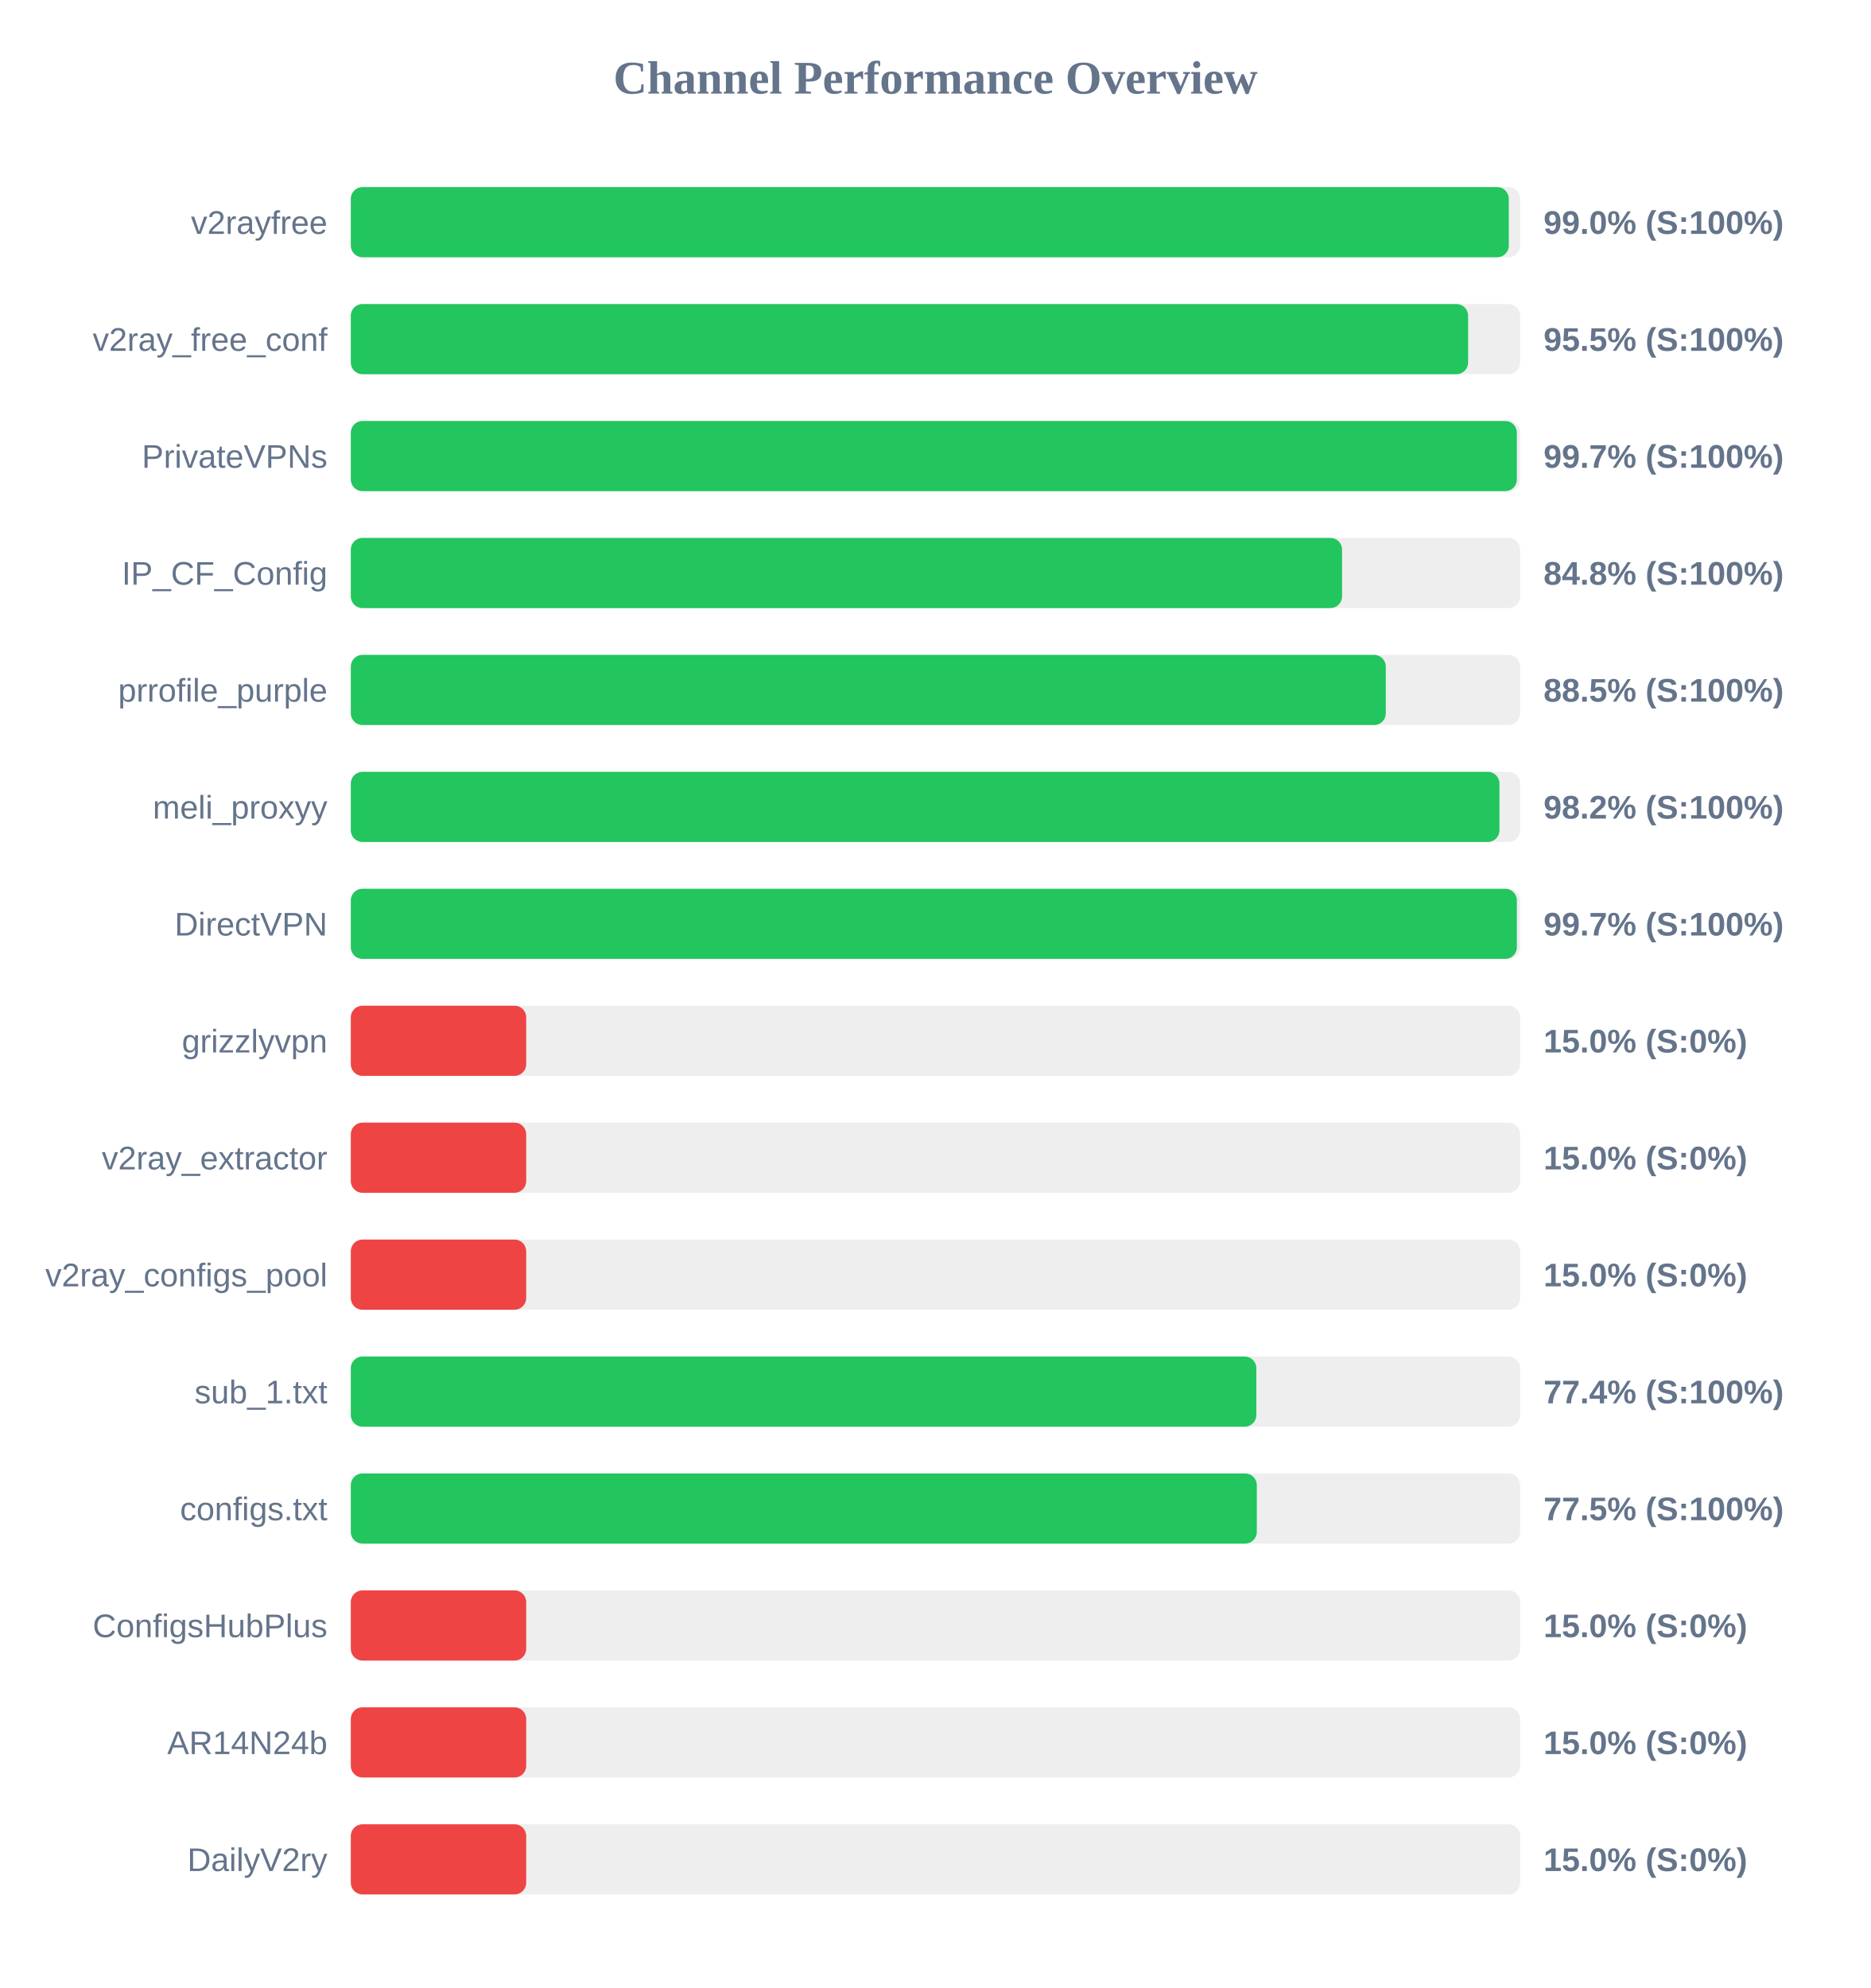
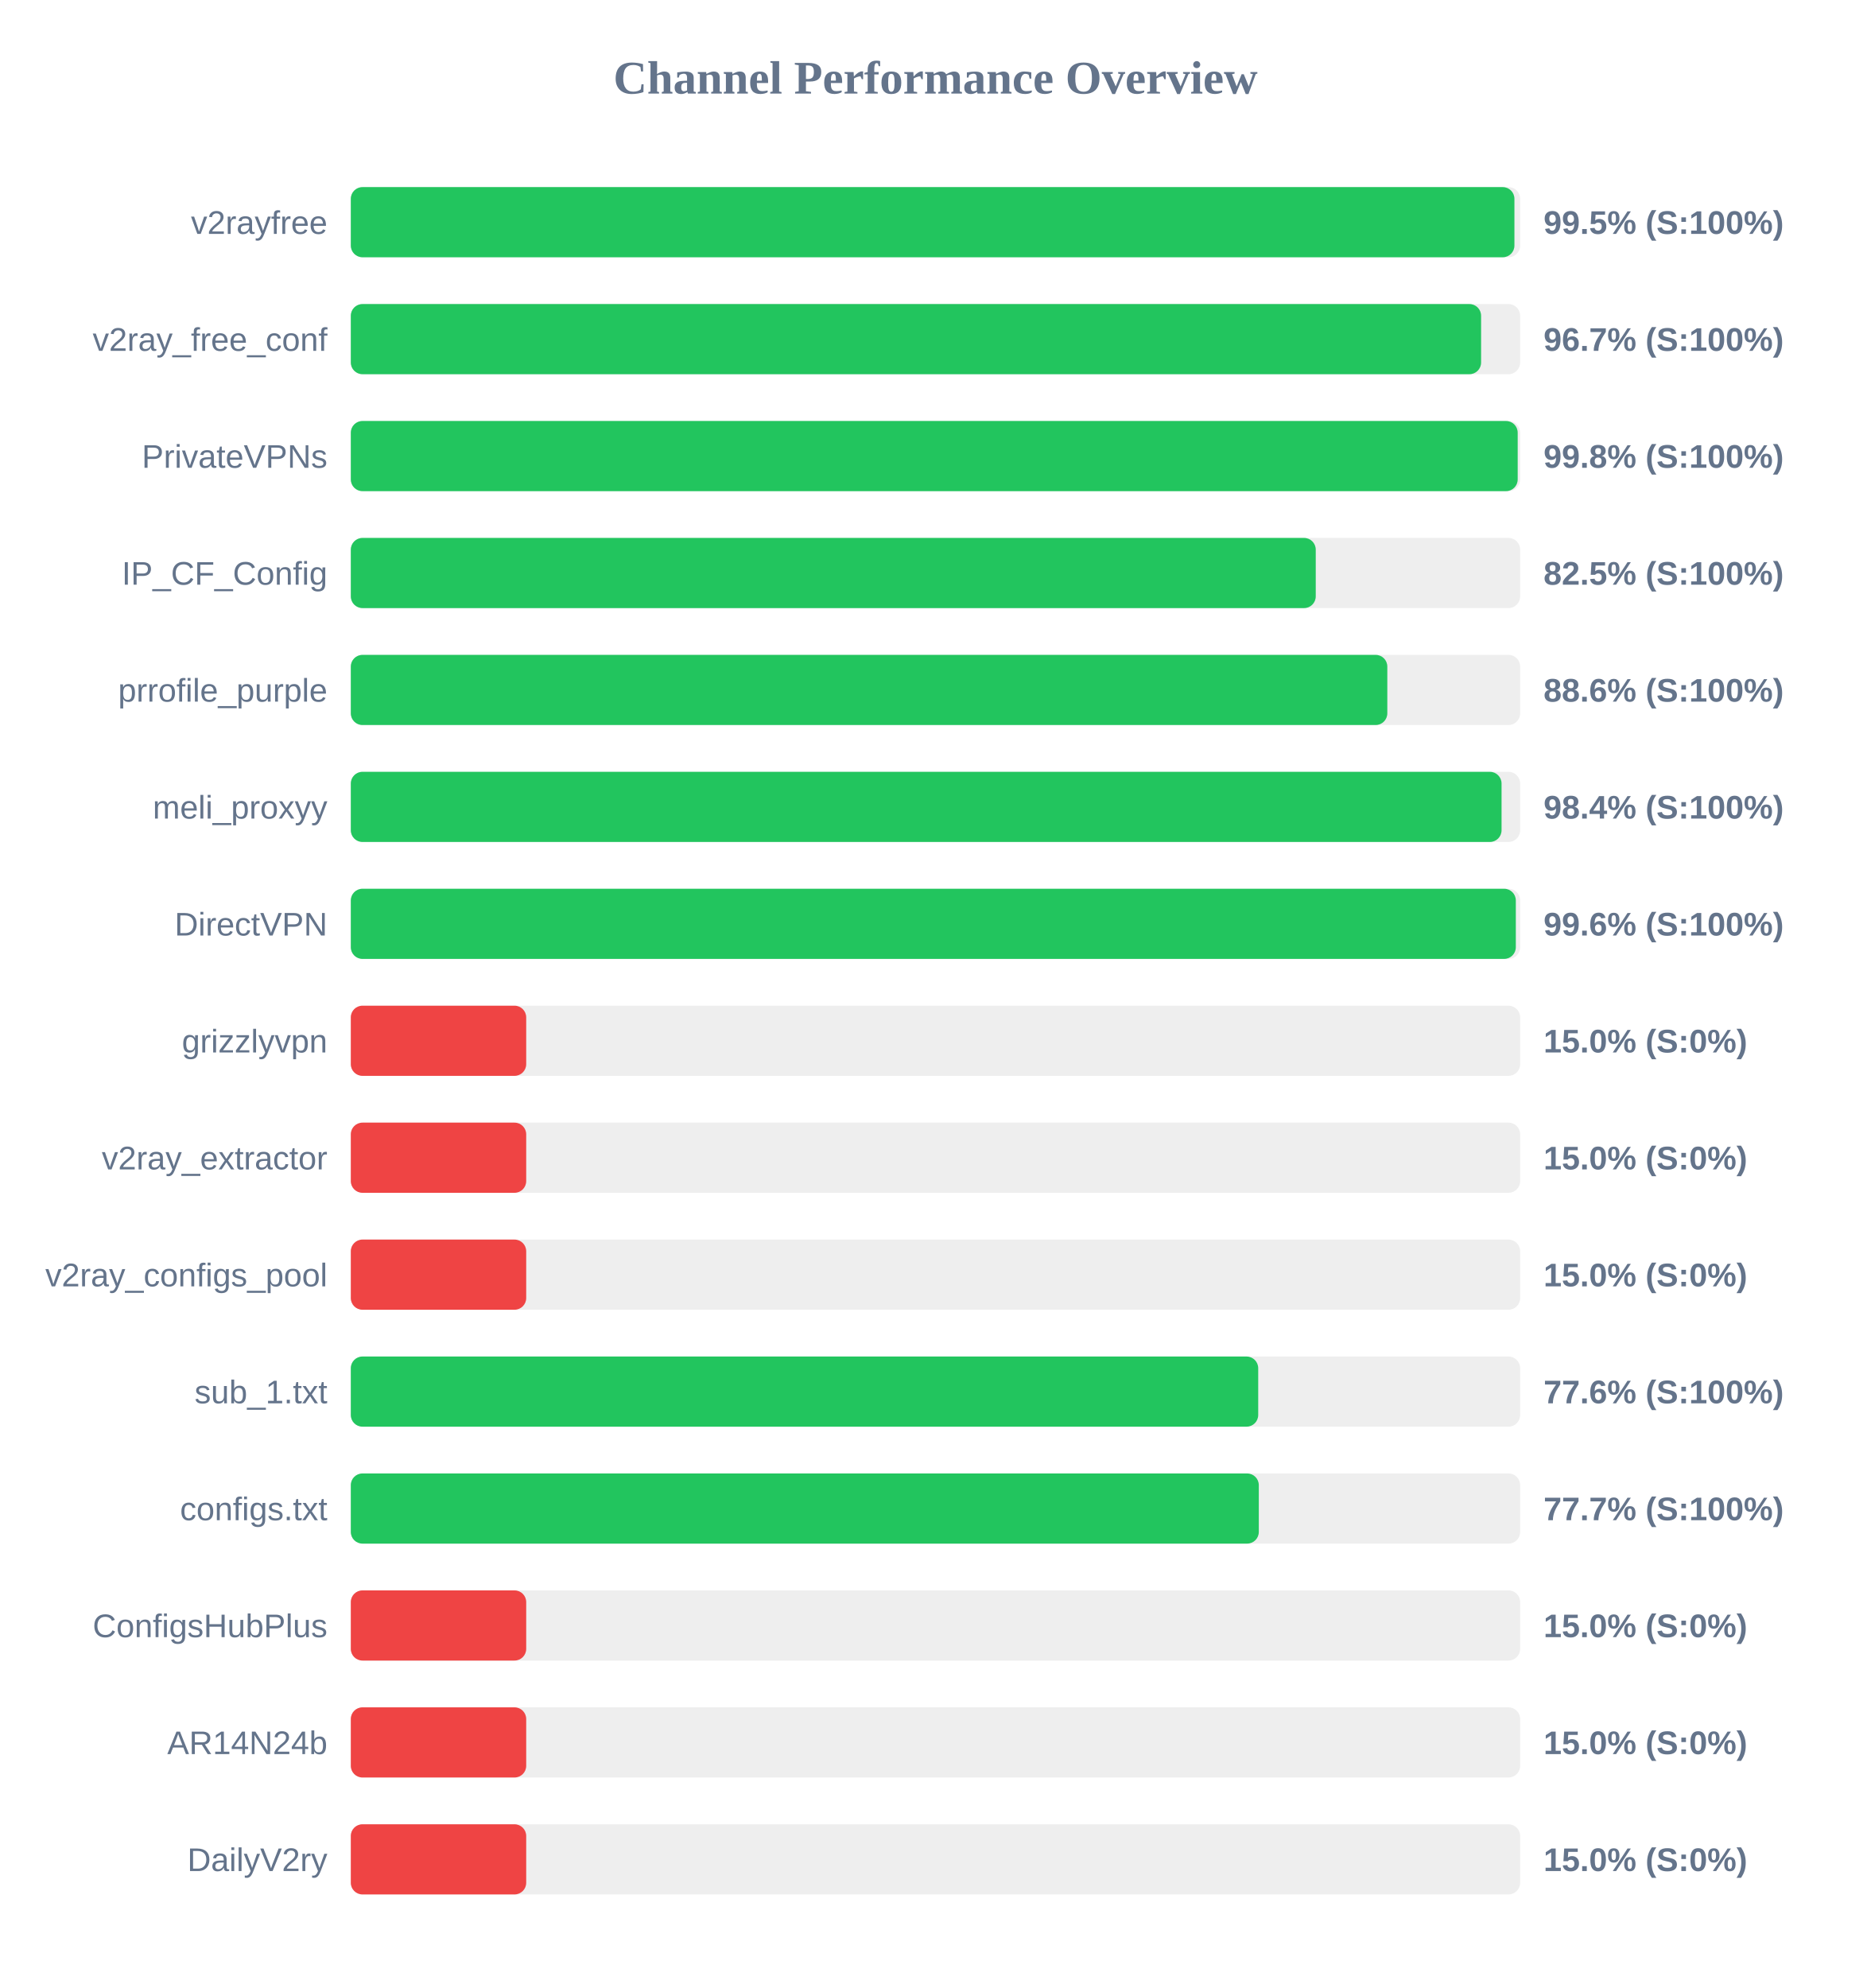
<svg xmlns="http://www.w3.org/2000/svg" width="800" height="850" version="1.1">
  <style>
        .row { font: 14px Arial; fill: #64748b; }
        .score { font: bold 14px Arial; fill: #64748b; }
    </style>
  <text x="400" y="40" text-anchor="middle" font-size="20px" font-weight="bold" fill="#64748b">Channel Performance Overview</text>
  <rect x="150" y="80" width="500" height="30" fill="#eee" rx="5" />
-   <rect x="150" y="80" width="495.15" height="30" fill="#22c55e" rx="5" />
+   <rect x="150" y="80" width="497.55" height="30" fill="#22c55e" rx="5" />
  <text x="140" y="100" text-anchor="end" class="row">v2rayfree</text>
-   <text x="660" y="100" text-anchor="start" class="score">99.0% (S:100%)</text>
+   <text x="660" y="100" text-anchor="start" class="score">99.5% (S:100%)</text>
  <rect x="150" y="130" width="500" height="30" fill="#eee" rx="5" />
-   <rect x="150" y="130" width="477.75" height="30" fill="#22c55e" rx="5" />
+   <rect x="150" y="130" width="483.3" height="30" fill="#22c55e" rx="5" />
  <text x="140" y="150" text-anchor="end" class="row">v2ray_free_conf</text>
-   <text x="660" y="150" text-anchor="start" class="score">95.5% (S:100%)</text>
+   <text x="660" y="150" text-anchor="start" class="score">96.7% (S:100%)</text>
  <rect x="150" y="180" width="500" height="30" fill="#eee" rx="5" />
-   <rect x="150" y="180" width="498.6" height="30" fill="#22c55e" rx="5" />
+   <rect x="150" y="180" width="498.95" height="30" fill="#22c55e" rx="5" />
  <text x="140" y="200" text-anchor="end" class="row">PrivateVPNs</text>
-   <text x="660" y="200" text-anchor="start" class="score">99.7% (S:100%)</text>
+   <text x="660" y="200" text-anchor="start" class="score">99.8% (S:100%)</text>
  <rect x="150" y="230" width="500" height="30" fill="#eee" rx="5" />
-   <rect x="150" y="230" width="423.85" height="30" fill="#22c55e" rx="5" />
+   <rect x="150" y="230" width="412.6" height="30" fill="#22c55e" rx="5" />
  <text x="140" y="250" text-anchor="end" class="row">IP_CF_Config</text>
-   <text x="660" y="250" text-anchor="start" class="score">84.8% (S:100%)</text>
+   <text x="660" y="250" text-anchor="start" class="score">82.5% (S:100%)</text>
  <rect x="150" y="280" width="500" height="30" fill="#eee" rx="5" />
-   <rect x="150" y="280" width="442.55" height="30" fill="#22c55e" rx="5" />
+   <rect x="150" y="280" width="443.2" height="30" fill="#22c55e" rx="5" />
  <text x="140" y="300" text-anchor="end" class="row">prrofile_purple</text>
-   <text x="660" y="300" text-anchor="start" class="score">88.5% (S:100%)</text>
+   <text x="660" y="300" text-anchor="start" class="score">88.6% (S:100%)</text>
  <rect x="150" y="330" width="500" height="30" fill="#eee" rx="5" />
-   <rect x="150" y="330" width="491.15" height="30" fill="#22c55e" rx="5" />
+   <rect x="150" y="330" width="492.05" height="30" fill="#22c55e" rx="5" />
  <text x="140" y="350" text-anchor="end" class="row">meli_proxyy</text>
-   <text x="660" y="350" text-anchor="start" class="score">98.2% (S:100%)</text>
+   <text x="660" y="350" text-anchor="start" class="score">98.4% (S:100%)</text>
  <rect x="150" y="380" width="500" height="30" fill="#eee" rx="5" />
-   <rect x="150" y="380" width="498.6" height="30" fill="#22c55e" rx="5" />
+   <rect x="150" y="380" width="498.15" height="30" fill="#22c55e" rx="5" />
  <text x="140" y="400" text-anchor="end" class="row">DirectVPN</text>
-   <text x="660" y="400" text-anchor="start" class="score">99.7% (S:100%)</text>
+   <text x="660" y="400" text-anchor="start" class="score">99.6% (S:100%)</text>
  <rect x="150" y="430" width="500" height="30" fill="#eee" rx="5" />
  <rect x="150" y="430" width="75.0" height="30" fill="#ef4444" rx="5" />
  <text x="140" y="450" text-anchor="end" class="row">grizzlyvpn</text>
  <text x="660" y="450" text-anchor="start" class="score">15.0% (S:0%)</text>
  <rect x="150" y="480" width="500" height="30" fill="#eee" rx="5" />
  <rect x="150" y="480" width="75.0" height="30" fill="#ef4444" rx="5" />
  <text x="140" y="500" text-anchor="end" class="row">v2ray_extractor</text>
  <text x="660" y="500" text-anchor="start" class="score">15.0% (S:0%)</text>
  <rect x="150" y="530" width="500" height="30" fill="#eee" rx="5" />
  <rect x="150" y="530" width="75.0" height="30" fill="#ef4444" rx="5" />
  <text x="140" y="550" text-anchor="end" class="row">v2ray_configs_pool</text>
  <text x="660" y="550" text-anchor="start" class="score">15.0% (S:0%)</text>
  <rect x="150" y="580" width="500" height="30" fill="#eee" rx="5" />
-   <rect x="150" y="580" width="387.2" height="30" fill="#22c55e" rx="5" />
+   <rect x="150" y="580" width="388.0" height="30" fill="#22c55e" rx="5" />
  <text x="140" y="600" text-anchor="end" class="row">sub_1.txt</text>
-   <text x="660" y="600" text-anchor="start" class="score">77.4% (S:100%)</text>
+   <text x="660" y="600" text-anchor="start" class="score">77.6% (S:100%)</text>
  <rect x="150" y="630" width="500" height="30" fill="#eee" rx="5" />
-   <rect x="150" y="630" width="387.4" height="30" fill="#22c55e" rx="5" />
+   <rect x="150" y="630" width="388.25" height="30" fill="#22c55e" rx="5" />
  <text x="140" y="650" text-anchor="end" class="row">configs.txt</text>
-   <text x="660" y="650" text-anchor="start" class="score">77.5% (S:100%)</text>
+   <text x="660" y="650" text-anchor="start" class="score">77.7% (S:100%)</text>
  <rect x="150" y="680" width="500" height="30" fill="#eee" rx="5" />
  <rect x="150" y="680" width="75.0" height="30" fill="#ef4444" rx="5" />
  <text x="140" y="700" text-anchor="end" class="row">ConfigsHubPlus</text>
  <text x="660" y="700" text-anchor="start" class="score">15.0% (S:0%)</text>
  <rect x="150" y="730" width="500" height="30" fill="#eee" rx="5" />
  <rect x="150" y="730" width="75.0" height="30" fill="#ef4444" rx="5" />
  <text x="140" y="750" text-anchor="end" class="row">AR14N24b</text>
  <text x="660" y="750" text-anchor="start" class="score">15.0% (S:0%)</text>
  <rect x="150" y="780" width="500" height="30" fill="#eee" rx="5" />
  <rect x="150" y="780" width="75.0" height="30" fill="#ef4444" rx="5" />
  <text x="140" y="800" text-anchor="end" class="row">DailyV2ry</text>
  <text x="660" y="800" text-anchor="start" class="score">15.0% (S:0%)</text>
</svg>
